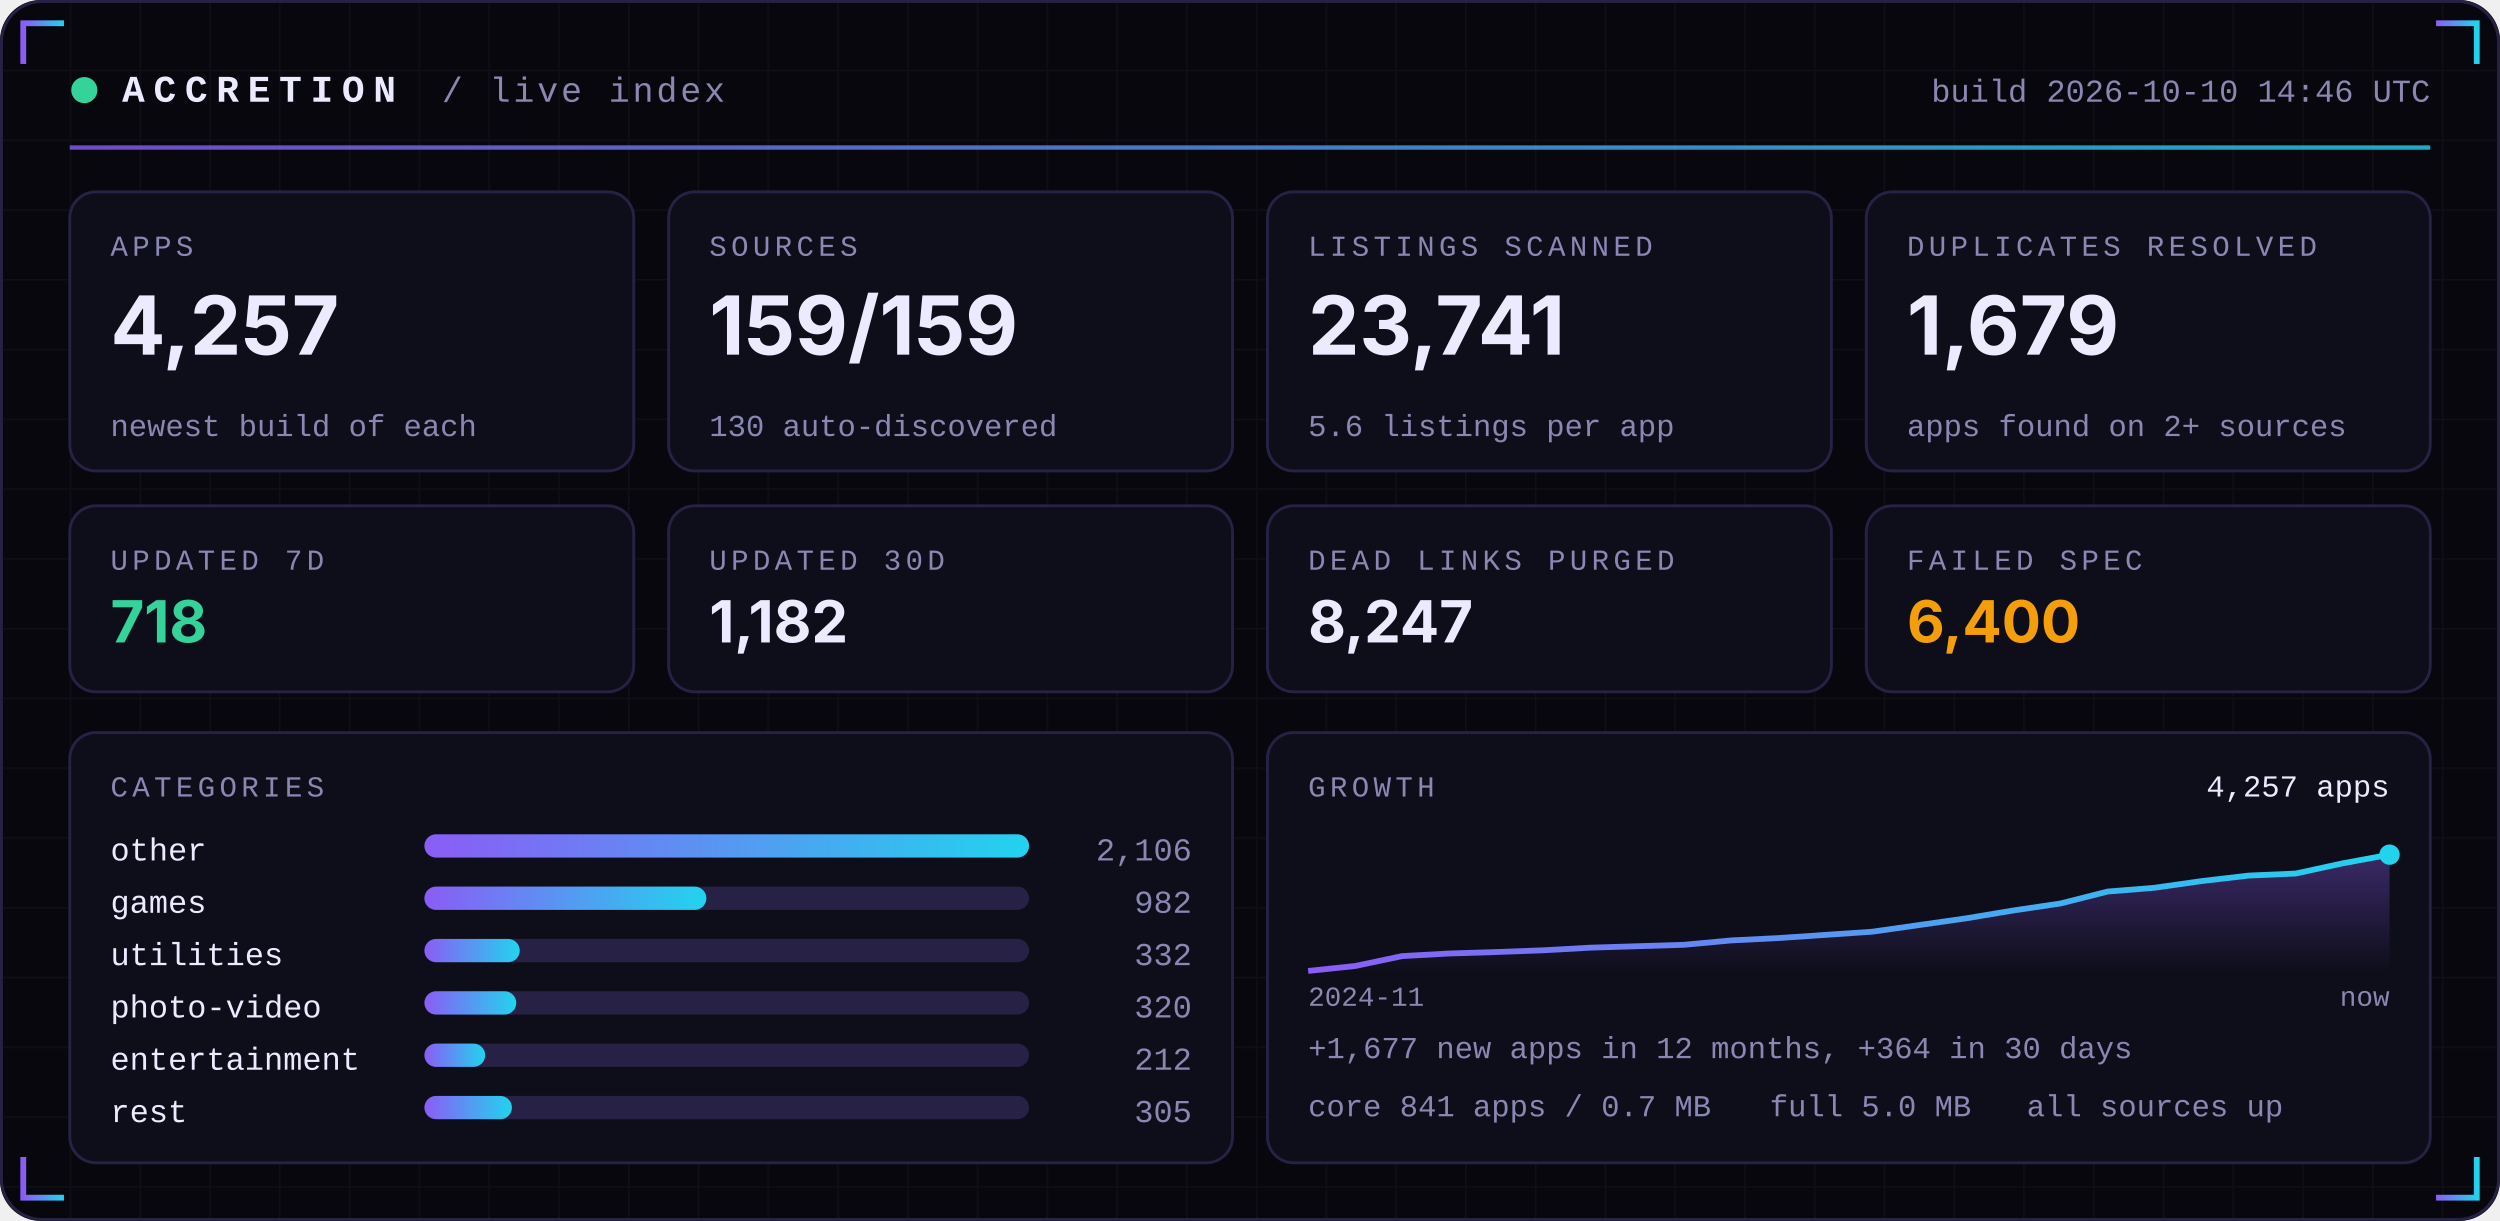
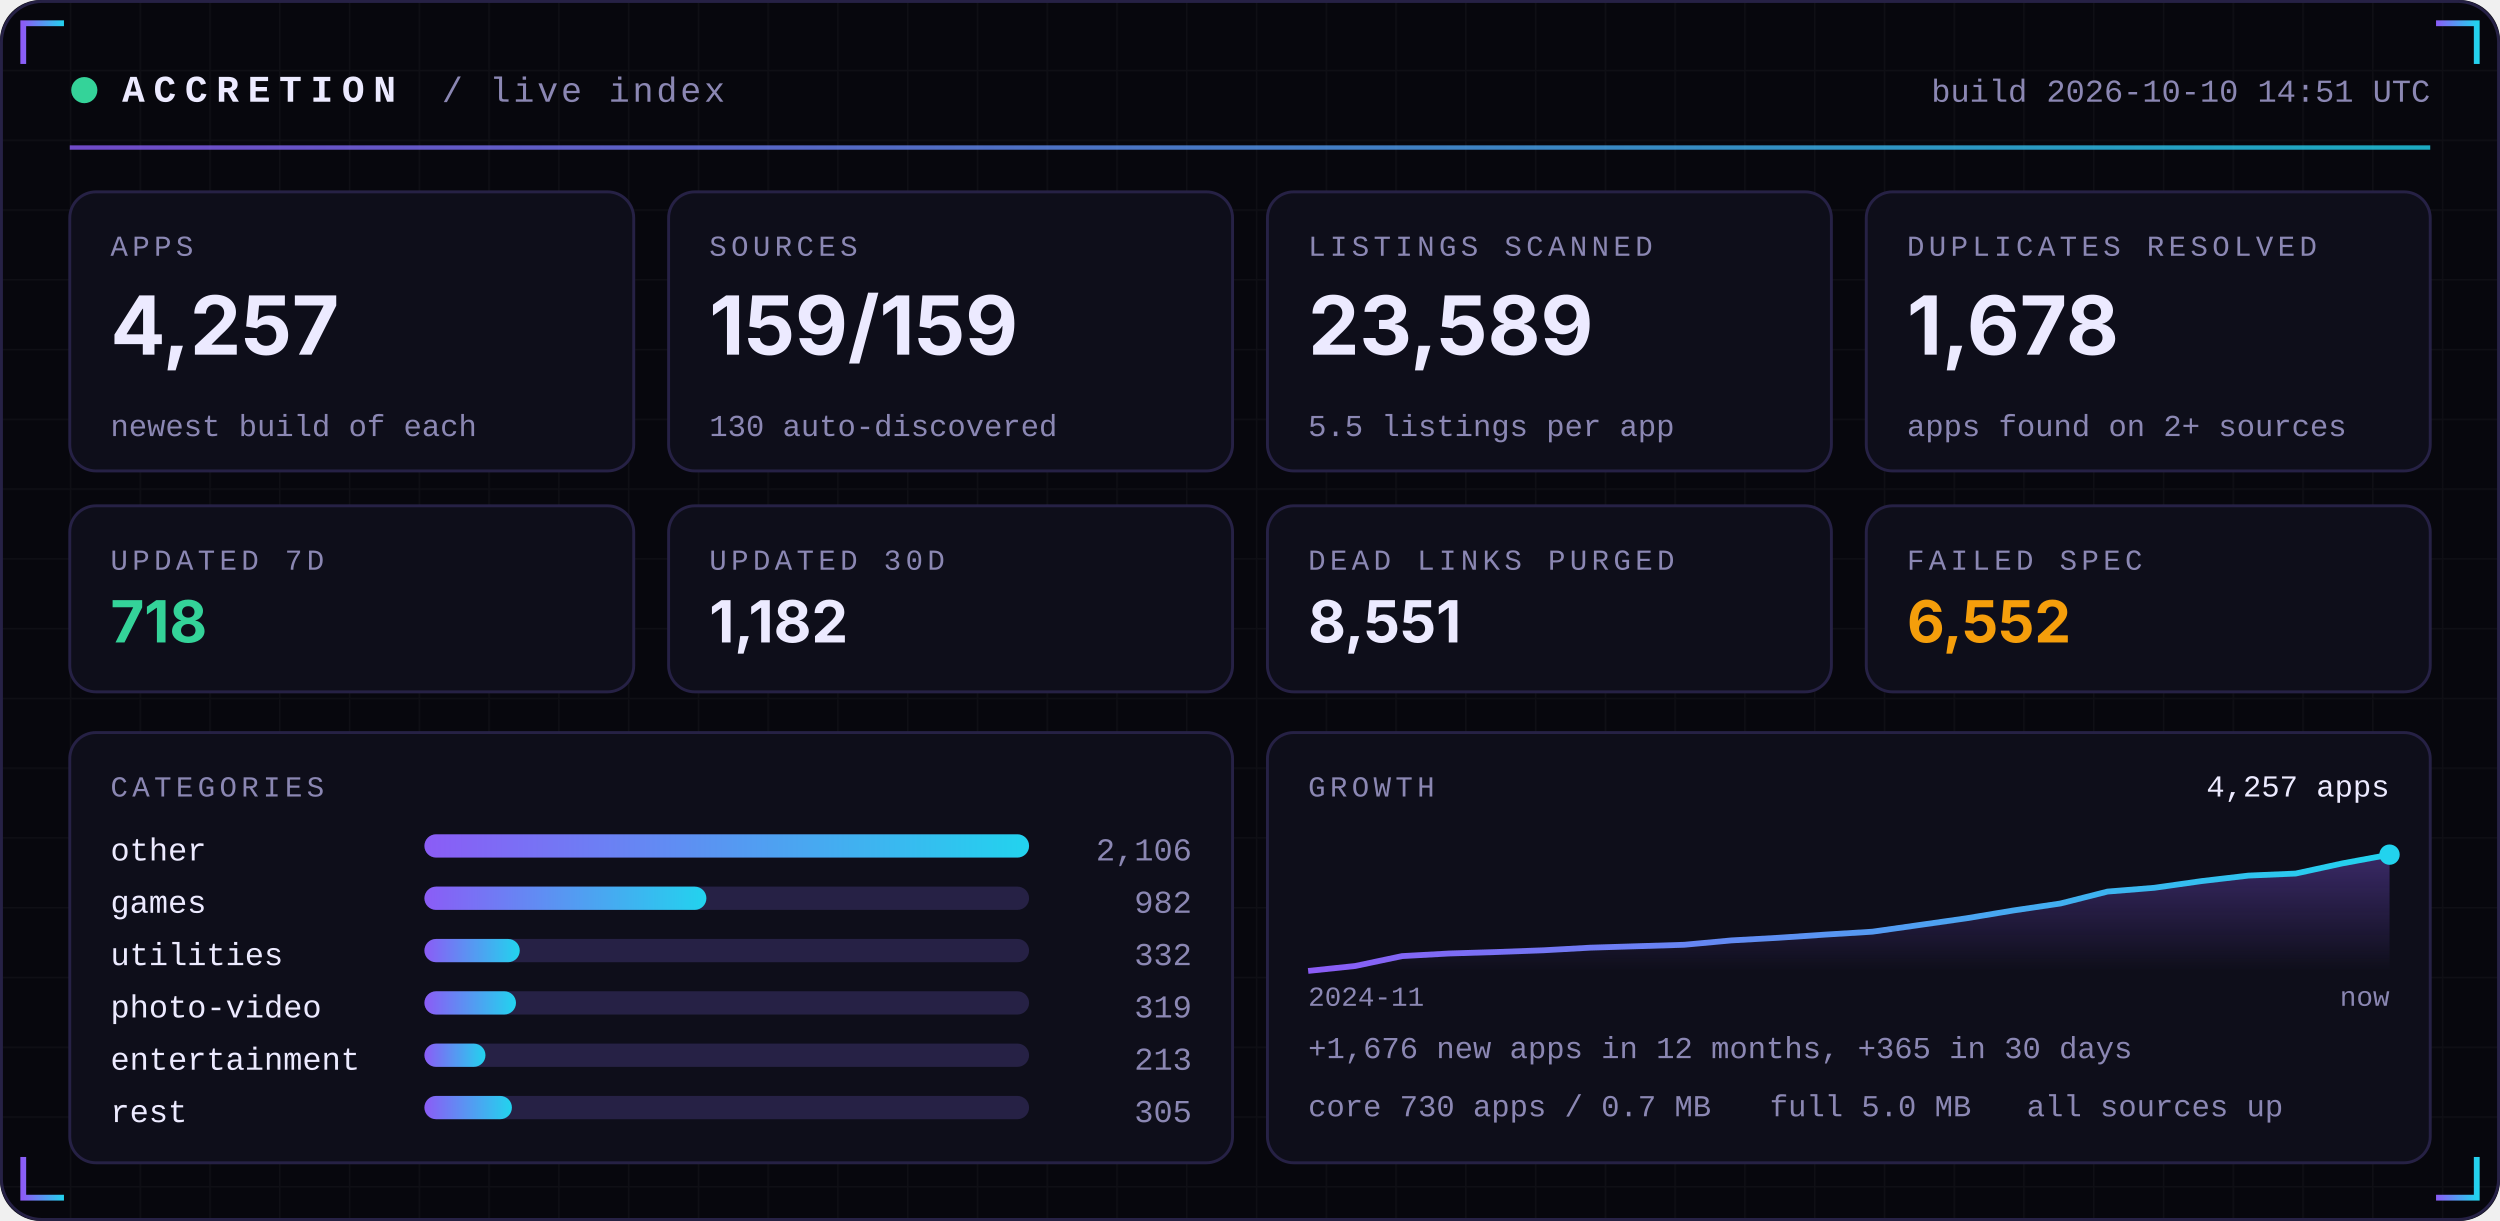
<svg xmlns="http://www.w3.org/2000/svg" width="860" height="420" viewBox="0 0 860 420" role="img">
  <defs>
    <linearGradient id="acc" x1="0" x2="1">
      <stop offset="0" stop-color="#8B5CF6" />
      <stop offset="1" stop-color="#22D3EE" />
    </linearGradient>
    <linearGradient id="area" x1="0" x2="0" y1="0" y2="1">
      <stop offset="0" stop-color="#8B5CF6" stop-opacity="0.35" />
      <stop offset="1" stop-color="#8B5CF6" stop-opacity="0" />
    </linearGradient>
    <pattern id="grid" width="24" height="24" patternUnits="userSpaceOnUse">
      <path d="M24 0H0V24" fill="none" stroke="#FFFFFF" stroke-opacity="0.035" />
    </pattern>
  </defs>
  <rect width="860" height="420" rx="14" fill="#07070D" />
  <rect width="860" height="420" rx="14" fill="url(#grid)" />
  <rect x="0.5" y="0.5" width="859" height="419" rx="14" fill="none" stroke="#262145" />
  <path d="M8 22 V8 H22" stroke="url(#acc)" stroke-width="2" fill="none" />
  <path d="M852 22 V8 H838" stroke="url(#acc)" stroke-width="2" fill="none" />
  <path d="M8 398 V412 H22" stroke="url(#acc)" stroke-width="2" fill="none" />
  <path d="M852 398 V412 H838" stroke="url(#acc)" stroke-width="2" fill="none" />
  <circle cx="29" cy="31" r="4.5" fill="#34D399">
    <animate attributeName="opacity" values="1;0.25;1" dur="2.4s" repeatCount="indefinite" />
  </circle>
  <text x="42" y="35" font-family="ui-monospace,SFMono-Regular,Menlo,Consolas,'Liberation Mono',monospace" font-size="13" font-weight="700" fill="#ECEAFF" text-anchor="start" letter-spacing="3">ACCRETION</text>
  <text x="152" y="35" font-family="ui-monospace,SFMono-Regular,Menlo,Consolas,'Liberation Mono',monospace" font-size="12" font-weight="400" fill="#8B87B3" text-anchor="start" letter-spacing="1">/ live index</text>
-   <text x="836" y="35" font-family="ui-monospace,SFMono-Regular,Menlo,Consolas,'Liberation Mono',monospace" font-size="11" font-weight="400" fill="#8B87B3" text-anchor="end" letter-spacing="0">build 2026-10-10 14:46 UTC</text>
+   <text x="836" y="35" font-family="ui-monospace,SFMono-Regular,Menlo,Consolas,'Liberation Mono',monospace" font-size="11" font-weight="400" fill="#8B87B3" text-anchor="end" letter-spacing="0">build 2026-10-10 14:51 UTC</text>
  <rect x="24" y="50" width="812" height="1.5" fill="url(#acc)" opacity="0.8" />
  <rect x="24.0" y="66" width="194.0" height="96" rx="9" fill="#0E0E1A" stroke="#262145" />
  <text x="38.0" y="88" font-family="ui-monospace,SFMono-Regular,Menlo,Consolas,'Liberation Mono',monospace" font-size="10" font-weight="400" fill="#8B87B3" text-anchor="start" letter-spacing="1.5">APPS</text>
  <text x="38.0" y="122" font-family="-apple-system,BlinkMacSystemFont,'Segoe UI',Inter,Helvetica,Arial,sans-serif" font-size="28" font-weight="700" fill="#ECEAFF" text-anchor="start" letter-spacing="0">4,257</text>
  <text x="38.0" y="150" font-family="ui-monospace,SFMono-Regular,Menlo,Consolas,'Liberation Mono',monospace" font-size="10.5" font-weight="400" fill="#8B87B3" text-anchor="start" letter-spacing="0">newest build of each</text>
  <rect x="230.0" y="66" width="194.0" height="96" rx="9" fill="#0E0E1A" stroke="#262145" />
  <text x="244.0" y="88" font-family="ui-monospace,SFMono-Regular,Menlo,Consolas,'Liberation Mono',monospace" font-size="10" font-weight="400" fill="#8B87B3" text-anchor="start" letter-spacing="1.5">SOURCES</text>
  <text x="244.0" y="122" font-family="-apple-system,BlinkMacSystemFont,'Segoe UI',Inter,Helvetica,Arial,sans-serif" font-size="28" font-weight="700" fill="#ECEAFF" text-anchor="start" letter-spacing="0">159/159</text>
  <text x="244.0" y="150" font-family="ui-monospace,SFMono-Regular,Menlo,Consolas,'Liberation Mono',monospace" font-size="10.5" font-weight="400" fill="#8B87B3" text-anchor="start" letter-spacing="0">130 auto-discovered</text>
  <rect x="436.0" y="66" width="194.0" height="96" rx="9" fill="#0E0E1A" stroke="#262145" />
  <text x="450.0" y="88" font-family="ui-monospace,SFMono-Regular,Menlo,Consolas,'Liberation Mono',monospace" font-size="10" font-weight="400" fill="#8B87B3" text-anchor="start" letter-spacing="1.5">LISTINGS SCANNED</text>
-   <text x="450.0" y="122" font-family="-apple-system,BlinkMacSystemFont,'Segoe UI',Inter,Helvetica,Arial,sans-serif" font-size="28" font-weight="700" fill="#ECEAFF" text-anchor="start" letter-spacing="0">23,741</text>
-   <text x="450.0" y="150" font-family="ui-monospace,SFMono-Regular,Menlo,Consolas,'Liberation Mono',monospace" font-size="10.5" font-weight="400" fill="#8B87B3" text-anchor="start" letter-spacing="0">5.6 listings per app</text>
+   <text x="450.0" y="122" font-family="-apple-system,BlinkMacSystemFont,'Segoe UI',Inter,Helvetica,Arial,sans-serif" font-size="28" font-weight="700" fill="#ECEAFF" text-anchor="start" letter-spacing="0">23,589</text>
+   <text x="450.0" y="150" font-family="ui-monospace,SFMono-Regular,Menlo,Consolas,'Liberation Mono',monospace" font-size="10.5" font-weight="400" fill="#8B87B3" text-anchor="start" letter-spacing="0">5.5 listings per app</text>
  <rect x="642.0" y="66" width="194.0" height="96" rx="9" fill="#0E0E1A" stroke="#262145" />
  <text x="656.0" y="88" font-family="ui-monospace,SFMono-Regular,Menlo,Consolas,'Liberation Mono',monospace" font-size="10" font-weight="400" fill="#8B87B3" text-anchor="start" letter-spacing="1.5">DUPLICATES RESOLVED</text>
-   <text x="656.0" y="122" font-family="-apple-system,BlinkMacSystemFont,'Segoe UI',Inter,Helvetica,Arial,sans-serif" font-size="28" font-weight="700" fill="#ECEAFF" text-anchor="start" letter-spacing="0">1,679</text>
+   <text x="656.0" y="122" font-family="-apple-system,BlinkMacSystemFont,'Segoe UI',Inter,Helvetica,Arial,sans-serif" font-size="28" font-weight="700" fill="#ECEAFF" text-anchor="start" letter-spacing="0">1,678</text>
  <text x="656.0" y="150" font-family="ui-monospace,SFMono-Regular,Menlo,Consolas,'Liberation Mono',monospace" font-size="10.5" font-weight="400" fill="#8B87B3" text-anchor="start" letter-spacing="0">apps found on 2+ sources</text>
  <rect x="24.0" y="174" width="194.0" height="64" rx="9" fill="#0E0E1A" stroke="#262145" />
  <text x="38.0" y="196" font-family="ui-monospace,SFMono-Regular,Menlo,Consolas,'Liberation Mono',monospace" font-size="10" font-weight="400" fill="#8B87B3" text-anchor="start" letter-spacing="1.5">UPDATED 7D</text>
  <text x="38.0" y="221" font-family="-apple-system,BlinkMacSystemFont,'Segoe UI',Inter,Helvetica,Arial,sans-serif" font-size="20" font-weight="700" fill="#34D399" text-anchor="start" letter-spacing="0">718</text>
  <rect x="230.0" y="174" width="194.0" height="64" rx="9" fill="#0E0E1A" stroke="#262145" />
  <text x="244.0" y="196" font-family="ui-monospace,SFMono-Regular,Menlo,Consolas,'Liberation Mono',monospace" font-size="10" font-weight="400" fill="#8B87B3" text-anchor="start" letter-spacing="1.5">UPDATED 30D</text>
  <text x="244.0" y="221" font-family="-apple-system,BlinkMacSystemFont,'Segoe UI',Inter,Helvetica,Arial,sans-serif" font-size="20" font-weight="700" fill="#ECEAFF" text-anchor="start" letter-spacing="0">1,182</text>
  <rect x="436.0" y="174" width="194.0" height="64" rx="9" fill="#0E0E1A" stroke="#262145" />
  <text x="450.0" y="196" font-family="ui-monospace,SFMono-Regular,Menlo,Consolas,'Liberation Mono',monospace" font-size="10" font-weight="400" fill="#8B87B3" text-anchor="start" letter-spacing="1.5">DEAD LINKS PURGED</text>
-   <text x="450.0" y="221" font-family="-apple-system,BlinkMacSystemFont,'Segoe UI',Inter,Helvetica,Arial,sans-serif" font-size="20" font-weight="700" fill="#ECEAFF" text-anchor="start" letter-spacing="0">8,247</text>
+   <text x="450.0" y="221" font-family="-apple-system,BlinkMacSystemFont,'Segoe UI',Inter,Helvetica,Arial,sans-serif" font-size="20" font-weight="700" fill="#ECEAFF" text-anchor="start" letter-spacing="0">8,551</text>
  <rect x="642.0" y="174" width="194.0" height="64" rx="9" fill="#0E0E1A" stroke="#262145" />
  <text x="656.0" y="196" font-family="ui-monospace,SFMono-Regular,Menlo,Consolas,'Liberation Mono',monospace" font-size="10" font-weight="400" fill="#8B87B3" text-anchor="start" letter-spacing="1.5">FAILED SPEC</text>
-   <text x="656.0" y="221" font-family="-apple-system,BlinkMacSystemFont,'Segoe UI',Inter,Helvetica,Arial,sans-serif" font-size="20" font-weight="700" fill="#F59E0B" text-anchor="start" letter-spacing="0">6,400</text>
+   <text x="656.0" y="221" font-family="-apple-system,BlinkMacSystemFont,'Segoe UI',Inter,Helvetica,Arial,sans-serif" font-size="20" font-weight="700" fill="#F59E0B" text-anchor="start" letter-spacing="0">6,552</text>
  <rect x="24" y="252" width="400.0" height="148" rx="9" fill="#0E0E1A" stroke="#262145" />
  <rect x="436.0" y="252" width="400.0" height="148" rx="9" fill="#0E0E1A" stroke="#262145" />
  <text x="38" y="274" font-family="ui-monospace,SFMono-Regular,Menlo,Consolas,'Liberation Mono',monospace" font-size="10" font-weight="400" fill="#8B87B3" text-anchor="start" letter-spacing="1.5">CATEGORIES</text>
  <text x="38" y="296" font-family="ui-monospace,SFMono-Regular,Menlo,Consolas,'Liberation Mono',monospace" font-size="11" font-weight="400" fill="#ECEAFF" text-anchor="start" letter-spacing="0">other</text>
  <rect x="146" y="287" width="208.0" height="8" rx="4" fill="#262145" />
  <rect x="146" y="287" width="208.0" height="8" rx="4" fill="url(#acc)" />
  <text x="410.0" y="296" font-family="ui-monospace,SFMono-Regular,Menlo,Consolas,'Liberation Mono',monospace" font-size="11" font-weight="400" fill="#8B87B3" text-anchor="end" letter-spacing="0">2,106</text>
  <text x="38" y="314" font-family="ui-monospace,SFMono-Regular,Menlo,Consolas,'Liberation Mono',monospace" font-size="11" font-weight="400" fill="#ECEAFF" text-anchor="start" letter-spacing="0">games</text>
  <rect x="146" y="305" width="208.0" height="8" rx="4" fill="#262145" />
  <rect x="146" y="305" width="97.0" height="8" rx="4" fill="url(#acc)" />
  <text x="410.0" y="314" font-family="ui-monospace,SFMono-Regular,Menlo,Consolas,'Liberation Mono',monospace" font-size="11" font-weight="400" fill="#8B87B3" text-anchor="end" letter-spacing="0">982</text>
  <text x="38" y="332" font-family="ui-monospace,SFMono-Regular,Menlo,Consolas,'Liberation Mono',monospace" font-size="11" font-weight="400" fill="#ECEAFF" text-anchor="start" letter-spacing="0">utilities</text>
  <rect x="146" y="323" width="208.0" height="8" rx="4" fill="#262145" />
  <rect x="146" y="323" width="32.8" height="8" rx="4" fill="url(#acc)" />
  <text x="410.0" y="332" font-family="ui-monospace,SFMono-Regular,Menlo,Consolas,'Liberation Mono',monospace" font-size="11" font-weight="400" fill="#8B87B3" text-anchor="end" letter-spacing="0">332</text>
  <text x="38" y="350" font-family="ui-monospace,SFMono-Regular,Menlo,Consolas,'Liberation Mono',monospace" font-size="11" font-weight="400" fill="#ECEAFF" text-anchor="start" letter-spacing="0">photo-video</text>
  <rect x="146" y="341" width="208.0" height="8" rx="4" fill="#262145" />
-   <rect x="146" y="341" width="31.6" height="8" rx="4" fill="url(#acc)" />
-   <text x="410.0" y="350" font-family="ui-monospace,SFMono-Regular,Menlo,Consolas,'Liberation Mono',monospace" font-size="11" font-weight="400" fill="#8B87B3" text-anchor="end" letter-spacing="0">320</text>
+   <rect x="146" y="341" width="31.5" height="8" rx="4" fill="url(#acc)" />
+   <text x="410.0" y="350" font-family="ui-monospace,SFMono-Regular,Menlo,Consolas,'Liberation Mono',monospace" font-size="11" font-weight="400" fill="#8B87B3" text-anchor="end" letter-spacing="0">319</text>
  <text x="38" y="368" font-family="ui-monospace,SFMono-Regular,Menlo,Consolas,'Liberation Mono',monospace" font-size="11" font-weight="400" fill="#ECEAFF" text-anchor="start" letter-spacing="0">entertainment</text>
  <rect x="146" y="359" width="208.0" height="8" rx="4" fill="#262145" />
-   <rect x="146" y="359" width="20.9" height="8" rx="4" fill="url(#acc)" />
-   <text x="410.0" y="368" font-family="ui-monospace,SFMono-Regular,Menlo,Consolas,'Liberation Mono',monospace" font-size="11" font-weight="400" fill="#8B87B3" text-anchor="end" letter-spacing="0">212</text>
+   <rect x="146" y="359" width="21.0" height="8" rx="4" fill="url(#acc)" />
+   <text x="410.0" y="368" font-family="ui-monospace,SFMono-Regular,Menlo,Consolas,'Liberation Mono',monospace" font-size="11" font-weight="400" fill="#8B87B3" text-anchor="end" letter-spacing="0">213</text>
  <text x="38" y="386" font-family="ui-monospace,SFMono-Regular,Menlo,Consolas,'Liberation Mono',monospace" font-size="11" font-weight="400" fill="#ECEAFF" text-anchor="start" letter-spacing="0">rest</text>
  <rect x="146" y="377" width="208.0" height="8" rx="4" fill="#262145" />
  <rect x="146" y="377" width="30.1" height="8" rx="4" fill="url(#acc)" />
  <text x="410.0" y="386" font-family="ui-monospace,SFMono-Regular,Menlo,Consolas,'Liberation Mono',monospace" font-size="11" font-weight="400" fill="#8B87B3" text-anchor="end" letter-spacing="0">305</text>
  <text x="450.0" y="274" font-family="ui-monospace,SFMono-Regular,Menlo,Consolas,'Liberation Mono',monospace" font-size="10" font-weight="400" fill="#8B87B3" text-anchor="start" letter-spacing="1.5">GROWTH</text>
-   <polygon points="450.0,334 450.0,334.0 466.2,332.3 482.3,328.9 498.5,328.0 514.7,327.5 530.9,326.9 547.0,326.0 563.2,325.5 579.4,325.0 595.6,323.5 611.7,322.7 627.9,321.6 644.1,320.5 660.3,318.2 676.4,315.9 692.6,313.2 708.8,310.8 725.0,306.7 741.1,305.4 757.3,303.1 773.5,301.2 789.7,300.5 805.8,297.0 822.0,294.0 822.0,334" fill="url(#area)" />
-   <polyline points="450.0,334.0 466.2,332.3 482.3,328.9 498.5,328.0 514.7,327.5 530.9,326.9 547.0,326.0 563.2,325.5 579.4,325.0 595.6,323.5 611.7,322.7 627.9,321.6 644.1,320.5 660.3,318.2 676.4,315.9 692.6,313.2 708.8,310.8 725.0,306.7 741.1,305.4 757.3,303.1 773.5,301.2 789.7,300.5 805.8,297.0 822.0,294.0" fill="none" stroke="url(#acc)" stroke-width="2" stroke-linejoin="round" />
+   <polygon points="450.0,334 450.0,334.0 466.2,332.3 482.3,328.9 498.5,328.0 514.7,327.5 530.9,326.9 547.0,326.0 563.2,325.5 579.4,325.0 595.6,323.5 611.7,322.6 627.9,321.5 644.1,320.5 660.3,318.2 676.4,315.9 692.6,313.2 708.8,310.8 725.0,306.7 741.1,305.4 757.3,303.1 773.5,301.2 789.7,300.5 805.8,297.0 822.0,294.0 822.0,334" fill="url(#area)" />
+   <polyline points="450.0,334.0 466.2,332.3 482.3,328.9 498.5,328.0 514.7,327.5 530.9,326.9 547.0,326.0 563.2,325.5 579.4,325.0 595.6,323.5 611.7,322.6 627.9,321.5 644.1,320.5 660.3,318.2 676.4,315.9 692.6,313.2 708.8,310.8 725.0,306.7 741.1,305.4 757.3,303.1 773.5,301.2 789.7,300.5 805.8,297.0 822.0,294.0" fill="none" stroke="url(#acc)" stroke-width="2" stroke-linejoin="round" />
  <circle cx="822.0" cy="294.0" r="3.5" fill="#22D3EE" />
  <text x="822.0" y="274" font-family="ui-monospace,SFMono-Regular,Menlo,Consolas,'Liberation Mono',monospace" font-size="10.5" font-weight="400" fill="#ECEAFF" text-anchor="end" letter-spacing="0">4,257 apps</text>
  <text x="450.0" y="346" font-family="ui-monospace,SFMono-Regular,Menlo,Consolas,'Liberation Mono',monospace" font-size="9.5" font-weight="400" fill="#8B87B3" text-anchor="start" letter-spacing="0">2024-11</text>
  <text x="822.0" y="346" font-family="ui-monospace,SFMono-Regular,Menlo,Consolas,'Liberation Mono',monospace" font-size="9.5" font-weight="400" fill="#8B87B3" text-anchor="end" letter-spacing="0">now</text>
-   <text x="450.0" y="364" font-family="ui-monospace,SFMono-Regular,Menlo,Consolas,'Liberation Mono',monospace" font-size="10.5" font-weight="400" fill="#8B87B3" text-anchor="start" letter-spacing="0">+1,677 new apps in 12 months, +364 in 30 days</text>
-   <text x="450.0" y="384" font-family="ui-monospace,SFMono-Regular,Menlo,Consolas,'Liberation Mono',monospace" font-size="10.5" font-weight="400" fill="#8B87B3" text-anchor="start" letter-spacing="0">core 841 apps / 0.7 MB</text>
+   <text x="450.0" y="364" font-family="ui-monospace,SFMono-Regular,Menlo,Consolas,'Liberation Mono',monospace" font-size="10.5" font-weight="400" fill="#8B87B3" text-anchor="start" letter-spacing="0">+1,676 new apps in 12 months, +365 in 30 days</text>
+   <text x="450.0" y="384" font-family="ui-monospace,SFMono-Regular,Menlo,Consolas,'Liberation Mono',monospace" font-size="10.5" font-weight="400" fill="#8B87B3" text-anchor="start" letter-spacing="0">core 730 apps / 0.7 MB</text>
  <text x="608.8" y="384" font-family="ui-monospace,SFMono-Regular,Menlo,Consolas,'Liberation Mono',monospace" font-size="10.5" font-weight="400" fill="#8B87B3" text-anchor="start" letter-spacing="0">full 5.0 MB</text>
  <text x="697.2" y="384" font-family="ui-monospace,SFMono-Regular,Menlo,Consolas,'Liberation Mono',monospace" font-size="10.5" font-weight="400" fill="#8B87B3" text-anchor="start" letter-spacing="0">all sources up</text>
</svg>
